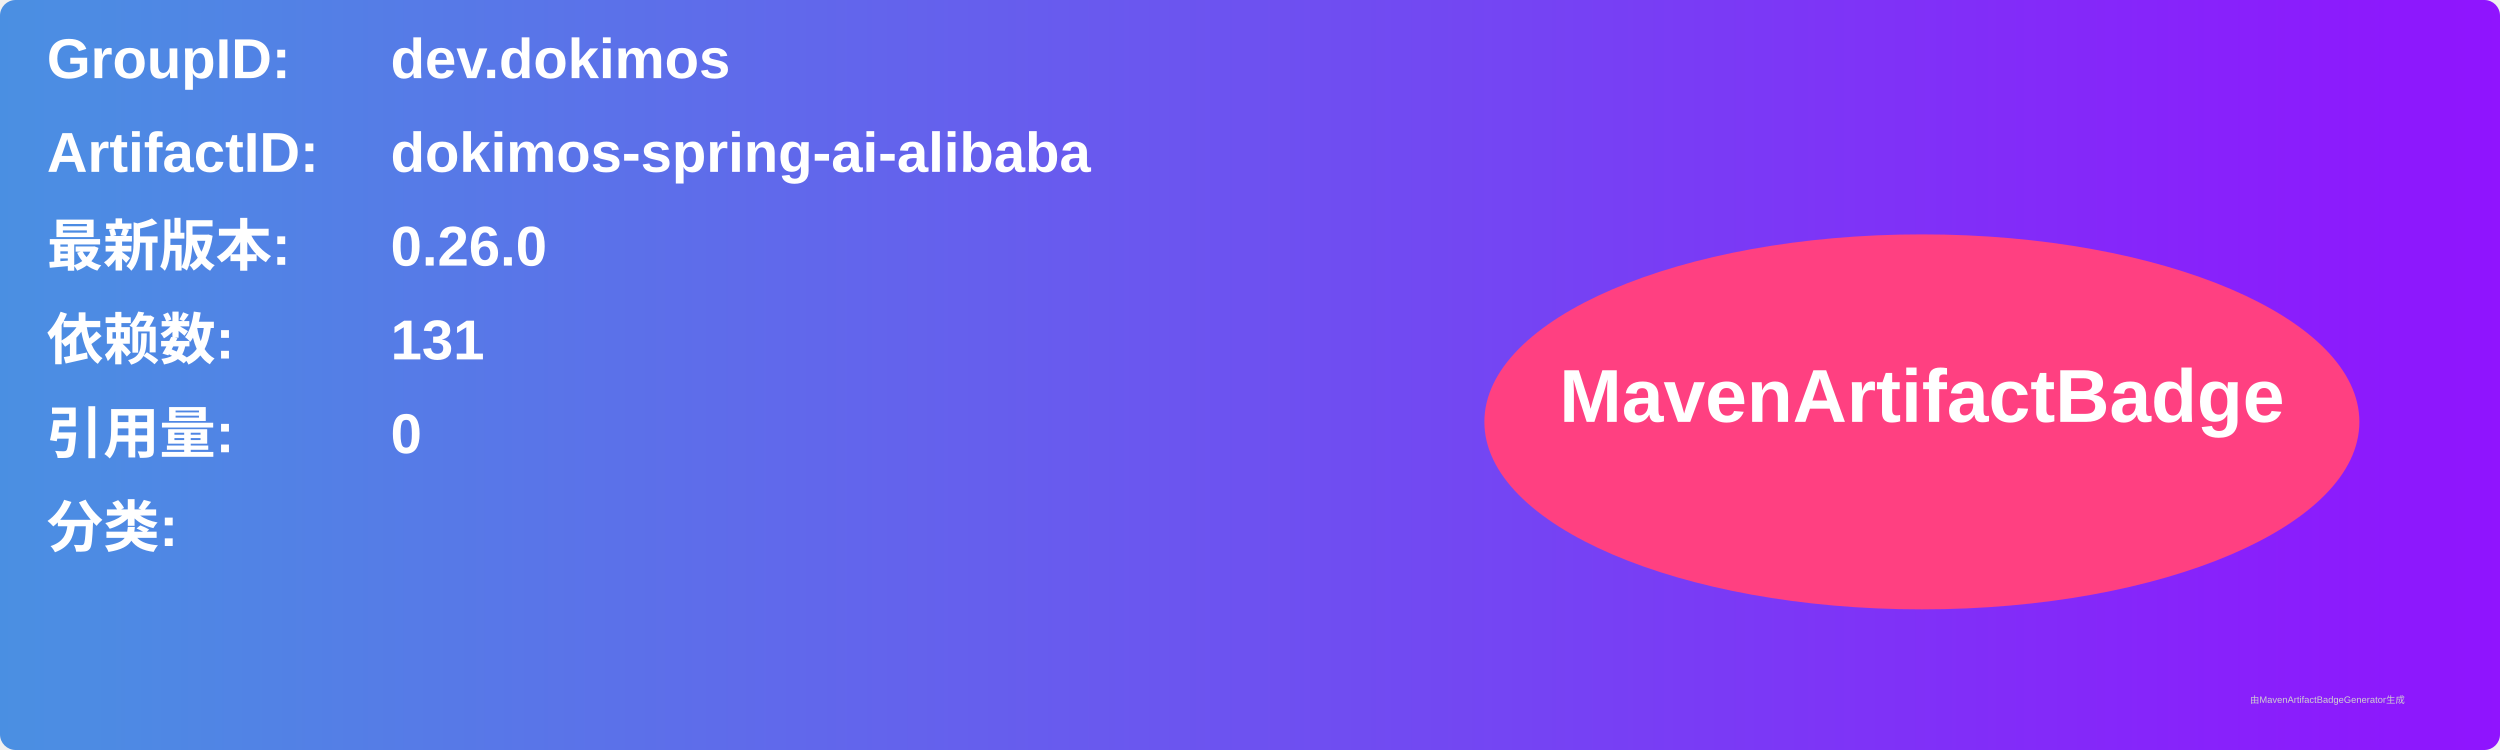
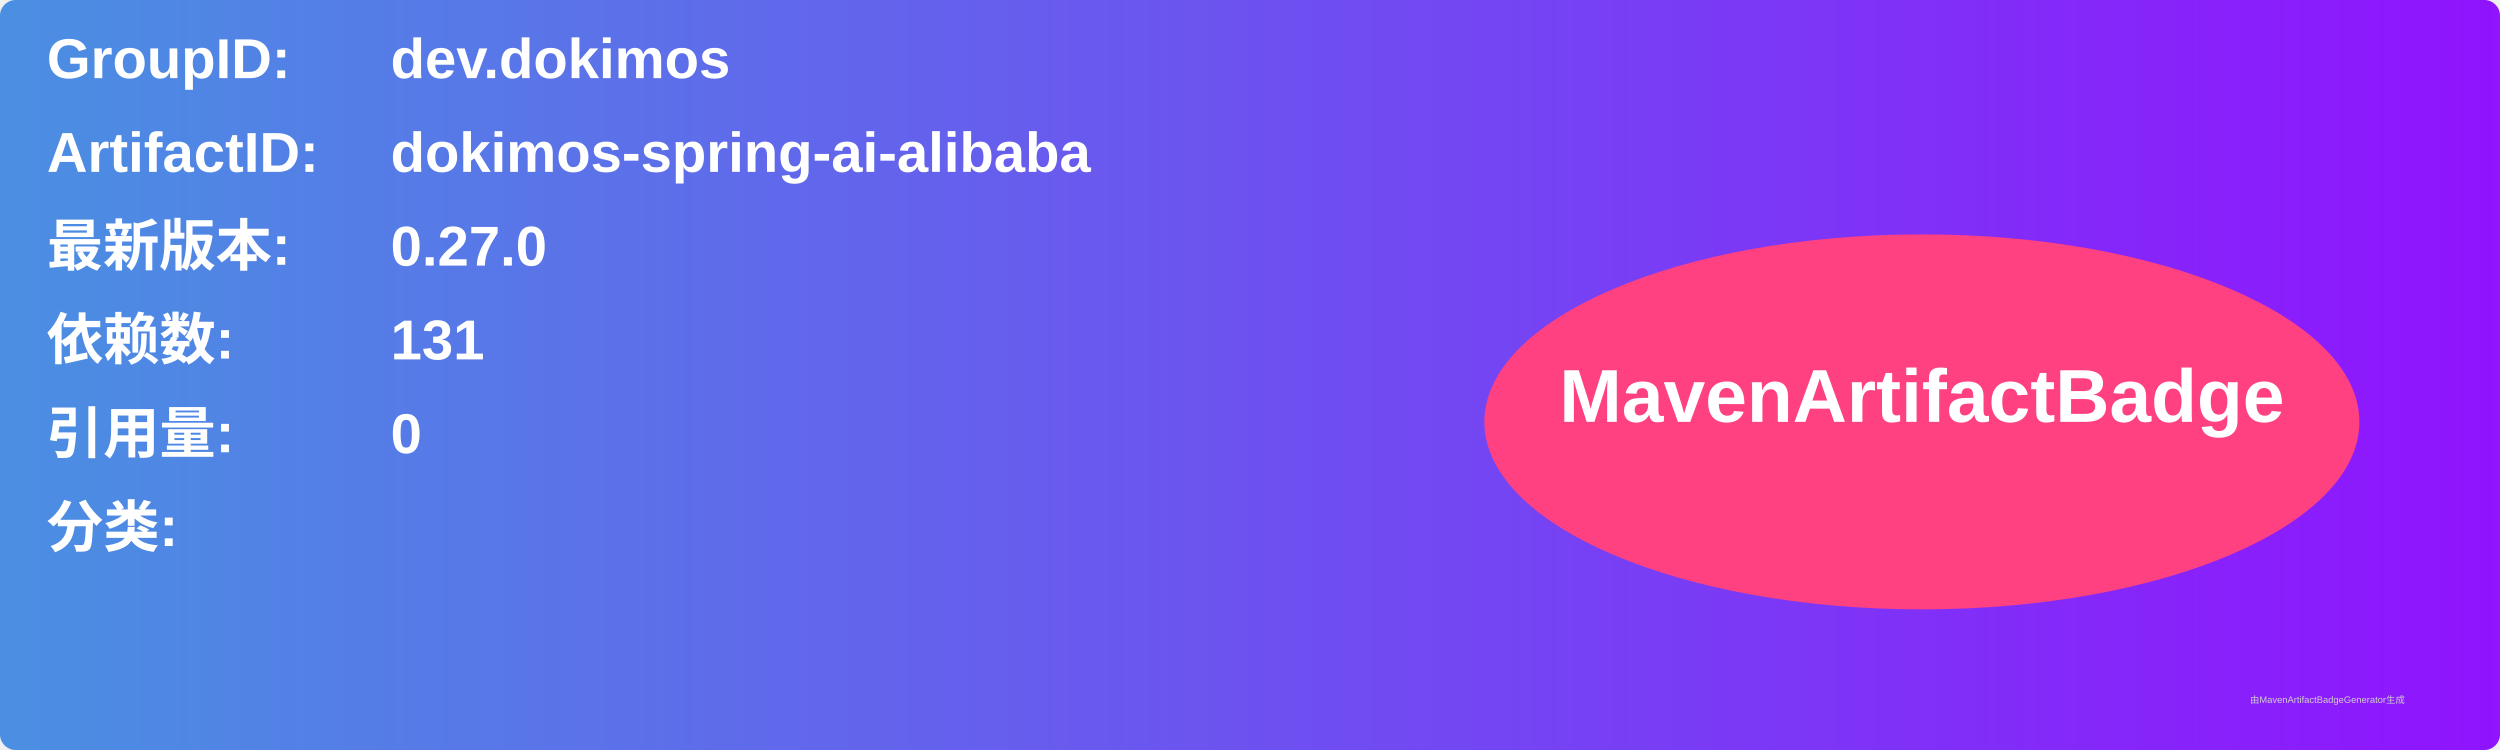
<svg xmlns="http://www.w3.org/2000/svg" width="800" height="240" viewBox="0 0 800 240">
  <linearGradient id="grad" x1="0%" y1="0%" x2="100%" y2="0%">
    <stop offset="0%" stop-color="#4a90e2" />
    <stop offset="100%" stop-color="#9013fe" />
  </linearGradient>
  <rect width="100%" height="100%" rx="5" ry="5" fill="url(#grad)" />
  <g transform="translate(15, 15)">
    <text x="0" y="10" font-family="Arial" font-size="18" fill="white" font-weight="bold" width="260">GroupID:</text>
    <text x="110" y="10" font-family="Arial" font-size="18" fill="white" font-weight="bold" width="460">dev.dokimos</text>
    <text x="0" y="40" font-family="Arial" font-size="18" fill="white" font-weight="bold" width="260">ArtifactID:</text>
    <text x="110" y="40" font-family="Arial" font-size="18" fill="white" font-weight="bold" width="460">dokimos-spring-ai-alibaba</text>
    <text x="0" y="70" font-family="Arial" font-size="18" fill="white" font-weight="bold">最新版本:</text>
    <text x="110" y="70" font-family="Arial" font-size="18" fill="white" font-weight="bold">
-       <tspan font-weight="bold">0.26.0</tspan>
+       <tspan font-weight="bold">0.27.0</tspan>
    </text>
    <text x="0" y="100" font-family="Arial" font-size="18" fill="white" font-weight="bold">依赖数: </text>
    <text x="110" y="100" font-family="Arial" font-size="18" fill="white">
      <tspan font-weight="bold">131</tspan>
    </text>
    <text x="0" y="130" font-family="Arial" font-size="18" fill="white" font-weight="bold">引用量: </text>
    <text x="110" y="130" font-family="Arial" font-size="18" fill="white">
      <tspan font-weight="bold">0</tspan>
    </text>
    <text x="0" y="160" font-family="Arial" font-size="18" fill="white" font-weight="bold">分类:</text>
    <text x="10" y="190" font-family="Arial" font-size="10" fill="white">
      <tspan font-weight="bold" />
    </text>
    <ellipse cx="600" cy="120" rx="140" ry="60" fill="#ff4081" />
    <text x="600" y="120" text-anchor="middle" font-family="Arial" font-size="24" fill="white" font-weight="bold">MavenArtifactBadge</text>
  </g>
  <text x="720" y="225" font-family="Arial" font-size="3" fill="#d0d0d0">由MavenArtifactBadgeGenerator生成</text>
</svg>
